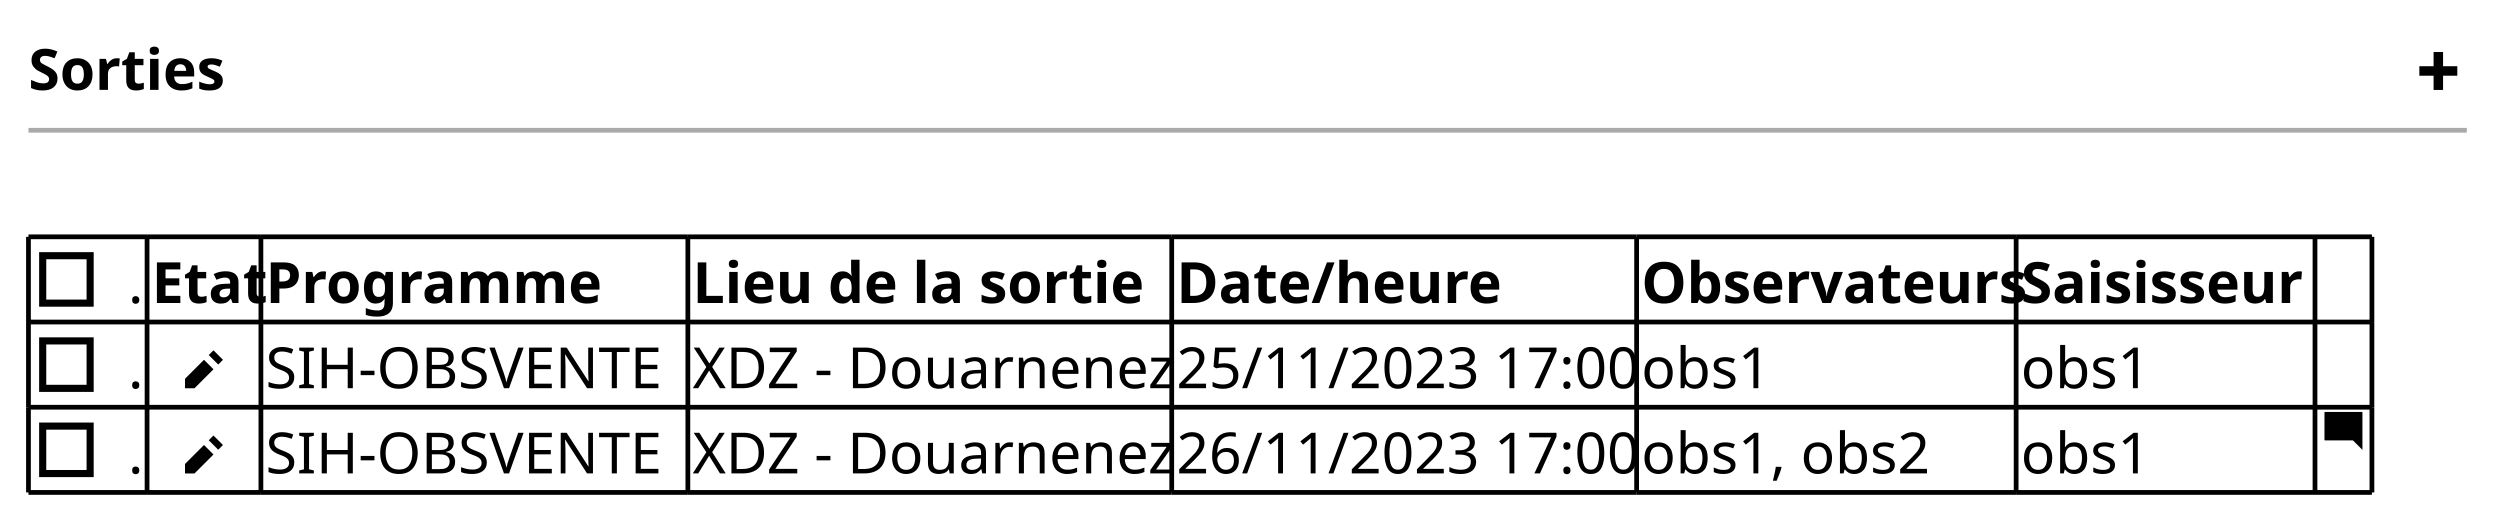
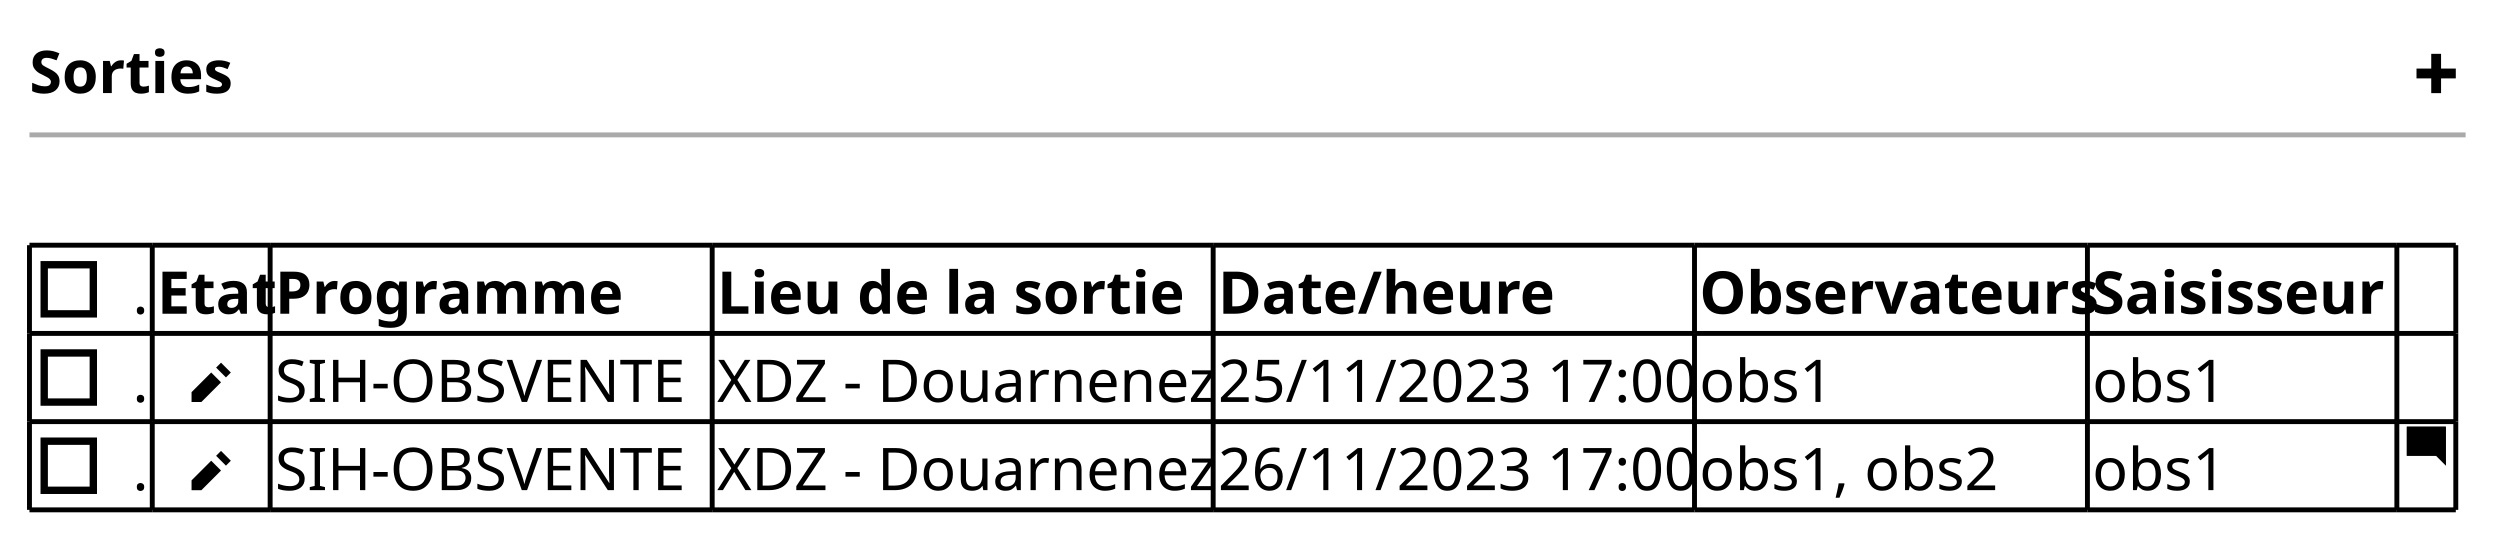
- <svg xmlns="http://www.w3.org/2000/svg" contentStyleType="text/css" height="110px" preserveAspectRatio="none" style="width:527px;height:110px;background:#FFFFFF;" version="1.1" viewBox="0 0 527 110" width="527px" zoomAndPan="magnify">
+ <svg xmlns="http://www.w3.org/2000/svg" contentStyleType="text/css" height="110px" preserveAspectRatio="none" style="width:509px;height:110px;background:#FFFFFF;" version="1.1" viewBox="0 0 509 110" width="509px" zoomAndPan="magnify">
  <defs />
  <g>
    <text fill="#000000" font-family="sans-serif" font-size="12" font-weight="bold" lengthAdjust="spacing" textLength="41" x="6" y="18.949">Sorties</text>
-     <path d="M513,10.961 L513,13.961 L510,13.961 L510,15.961 L513,15.961 L513,18.961 L515,18.961 L515,15.961 L518,15.961 L518,13.961 L515,13.961 L515,10.961 L513,10.961 " fill="#000000" style="stroke:;stroke-width:0.0;stroke-dasharray:;" />
-     <line style="stroke:#AAAAAA;stroke-width:1.0;" x1="6" x2="520" y1="27.461" y2="27.461" />
+     <path d="M495,10.961 L495,13.961 L492,13.961 L492,15.961 L495,15.961 L495,18.961 L497,18.961 L497,15.961 L500,15.961 L500,13.961 L497,13.961 L497,10.961 L495,10.961 " fill="#000000" style="stroke:;stroke-width:0.0;stroke-dasharray:;" />
+     <line style="stroke:#AAAAAA;stroke-width:1.0;" x1="6" x2="502" y1="27.461" y2="27.461" />
    <text fill="#000000" font-family="sans-serif" font-size="12" lengthAdjust="spacing" textLength="3" x="27" y="63.871">.</text>
    <rect fill="none" height="10" style="stroke:#000000;stroke-width:1.5;" width="10" x="9" y="53.902" />
    <text fill="#000000" font-family="sans-serif" font-size="12" font-weight="bold" lengthAdjust="spacing" textLength="22" x="32" y="63.871">Etat</text>
    <text fill="#000000" font-family="sans-serif" font-size="12" font-weight="bold" lengthAdjust="spacing" textLength="68" x="56" y="63.871">Programme</text>
    <text fill="#000000" font-family="sans-serif" font-size="12" font-weight="bold" lengthAdjust="spacing" textLength="90" x="146" y="63.871">Lieu de la sortie</text>
    <text fill="#000000" font-family="sans-serif" font-size="12" font-weight="bold" lengthAdjust="spacing" textLength="62" x="248" y="63.871">Date/heure</text>
    <text fill="#000000" font-family="sans-serif" font-size="12" font-weight="bold" lengthAdjust="spacing" textLength="78" x="346" y="63.871">Observateurs</text>
    <text fill="#000000" font-family="sans-serif" font-size="12" font-weight="bold" lengthAdjust="spacing" textLength="61" x="426" y="63.871">Saisisseur</text>
    <text fill="#000000" font-family="sans-serif" font-size="12" lengthAdjust="spacing" textLength="3" x="27" y="81.832">.</text>
    <rect fill="none" height="10" style="stroke:#000000;stroke-width:1.5;" width="10" x="9" y="71.863" />
    <text fill="#000000" font-family="sans-serif" font-size="12" font-weight="bold" lengthAdjust="spacing" textLength="6" x="32" y="81.832">  </text>
    <path d="M45,73.844 L44,74.844 L46,76.844 L47,75.844 L45,73.844 M43,75.844 L39,79.844 L39,81.844 L41,81.844 L45,77.844 L43,75.844 " fill="#000000" style="stroke:;stroke-width:0.0;stroke-dasharray:;" />
    <text fill="#000000" font-family="sans-serif" font-size="12" lengthAdjust="spacing" textLength="88" x="56" y="81.832">SIH-OBSVENTE</text>
    <text fill="#000000" font-family="sans-serif" font-size="12" lengthAdjust="spacing" textLength="100" x="146" y="81.832">XDZ - Douarnenez</text>
    <text fill="#000000" font-family="sans-serif" font-size="12" lengthAdjust="spacing" textLength="96" x="248" y="81.832">25/11/2023 17:00</text>
    <text fill="#000000" font-family="sans-serif" font-size="12" lengthAdjust="spacing" textLength="28" x="346" y="81.832">obs1</text>
    <text fill="#000000" font-family="sans-serif" font-size="12" lengthAdjust="spacing" textLength="28" x="426" y="81.832">obs1</text>
    <text fill="#000000" font-family="sans-serif" font-size="12" lengthAdjust="spacing" textLength="3" x="27" y="99.793">.</text>
    <rect fill="none" height="10" style="stroke:#000000;stroke-width:1.5;" width="10" x="9" y="89.824" />
    <text fill="#000000" font-family="sans-serif" font-size="12" font-weight="bold" lengthAdjust="spacing" textLength="6" x="32" y="99.793">  </text>
    <path d="M45,91.805 L44,92.805 L46,94.805 L47,93.805 L45,91.805 M43,93.805 L39,97.805 L39,99.805 L41,99.805 L45,95.805 L43,93.805 " fill="#000000" style="stroke:;stroke-width:0.0;stroke-dasharray:;" />
    <text fill="#000000" font-family="sans-serif" font-size="12" lengthAdjust="spacing" textLength="88" x="56" y="99.793">SIH-OBSVENTE</text>
    <text fill="#000000" font-family="sans-serif" font-size="12" lengthAdjust="spacing" textLength="100" x="146" y="99.793">XDZ - Douarnenez</text>
    <text fill="#000000" font-family="sans-serif" font-size="12" lengthAdjust="spacing" textLength="96" x="248" y="99.793">26/11/2023 17:00</text>
    <text fill="#000000" font-family="sans-serif" font-size="12" lengthAdjust="spacing" textLength="62" x="346" y="99.793">obs1, obs2</text>
    <text fill="#000000" font-family="sans-serif" font-size="12" lengthAdjust="spacing" textLength="28" x="426" y="99.793">obs1</text>
    <path d="M490.09,86.844 C490.03,86.844 490,86.884 490,86.934 L490,92.744 C490,92.794 490.04,92.834 490.09,92.834 L496,92.834 L498,94.834 L498,86.924 C498,86.864 497.96,86.834 497.91,86.834 L490.1,86.834 " fill="#000000" style="stroke:;stroke-width:0.0;stroke-dasharray:;" />
    <line style="stroke:#000000;stroke-width:1.0;" x1="6" x2="31" y1="49.922" y2="49.922" />
    <line style="stroke:#000000;stroke-width:1.0;" x1="31" x2="55" y1="49.922" y2="49.922" />
    <line style="stroke:#000000;stroke-width:1.0;" x1="55" x2="145" y1="49.922" y2="49.922" />
    <line style="stroke:#000000;stroke-width:1.0;" x1="145" x2="247" y1="49.922" y2="49.922" />
    <line style="stroke:#000000;stroke-width:1.0;" x1="247" x2="345" y1="49.922" y2="49.922" />
    <line style="stroke:#000000;stroke-width:1.0;" x1="345" x2="425" y1="49.922" y2="49.922" />
    <line style="stroke:#000000;stroke-width:1.0;" x1="425" x2="488" y1="49.922" y2="49.922" />
    <line style="stroke:#000000;stroke-width:1.0;" x1="488" x2="500" y1="49.922" y2="49.922" />
    <line style="stroke:#000000;stroke-width:1.0;" x1="6" x2="31" y1="103.805" y2="103.805" />
    <line style="stroke:#000000;stroke-width:1.0;" x1="31" x2="55" y1="103.805" y2="103.805" />
    <line style="stroke:#000000;stroke-width:1.0;" x1="55" x2="145" y1="103.805" y2="103.805" />
    <line style="stroke:#000000;stroke-width:1.0;" x1="145" x2="247" y1="103.805" y2="103.805" />
    <line style="stroke:#000000;stroke-width:1.0;" x1="247" x2="345" y1="103.805" y2="103.805" />
    <line style="stroke:#000000;stroke-width:1.0;" x1="345" x2="425" y1="103.805" y2="103.805" />
    <line style="stroke:#000000;stroke-width:1.0;" x1="425" x2="488" y1="103.805" y2="103.805" />
    <line style="stroke:#000000;stroke-width:1.0;" x1="488" x2="500" y1="103.805" y2="103.805" />
    <line style="stroke:#000000;stroke-width:1.0;" x1="6" x2="31" y1="85.844" y2="85.844" />
    <line style="stroke:#000000;stroke-width:1.0;" x1="31" x2="55" y1="85.844" y2="85.844" />
    <line style="stroke:#000000;stroke-width:1.0;" x1="55" x2="145" y1="85.844" y2="85.844" />
    <line style="stroke:#000000;stroke-width:1.0;" x1="145" x2="247" y1="85.844" y2="85.844" />
    <line style="stroke:#000000;stroke-width:1.0;" x1="247" x2="345" y1="85.844" y2="85.844" />
    <line style="stroke:#000000;stroke-width:1.0;" x1="345" x2="425" y1="85.844" y2="85.844" />
    <line style="stroke:#000000;stroke-width:1.0;" x1="425" x2="488" y1="85.844" y2="85.844" />
    <line style="stroke:#000000;stroke-width:1.0;" x1="488" x2="500" y1="85.844" y2="85.844" />
    <line style="stroke:#000000;stroke-width:1.0;" x1="6" x2="31" y1="67.883" y2="67.883" />
    <line style="stroke:#000000;stroke-width:1.0;" x1="31" x2="55" y1="67.883" y2="67.883" />
    <line style="stroke:#000000;stroke-width:1.0;" x1="55" x2="145" y1="67.883" y2="67.883" />
    <line style="stroke:#000000;stroke-width:1.0;" x1="145" x2="247" y1="67.883" y2="67.883" />
    <line style="stroke:#000000;stroke-width:1.0;" x1="247" x2="345" y1="67.883" y2="67.883" />
    <line style="stroke:#000000;stroke-width:1.0;" x1="345" x2="425" y1="67.883" y2="67.883" />
    <line style="stroke:#000000;stroke-width:1.0;" x1="425" x2="488" y1="67.883" y2="67.883" />
    <line style="stroke:#000000;stroke-width:1.0;" x1="488" x2="500" y1="67.883" y2="67.883" />
    <line style="stroke:#000000;stroke-width:1.0;" x1="6" x2="6" y1="49.922" y2="67.883" />
    <line style="stroke:#000000;stroke-width:1.0;" x1="31" x2="31" y1="49.922" y2="67.883" />
    <line style="stroke:#000000;stroke-width:1.0;" x1="55" x2="55" y1="49.922" y2="67.883" />
    <line style="stroke:#000000;stroke-width:1.0;" x1="145" x2="145" y1="49.922" y2="67.883" />
    <line style="stroke:#000000;stroke-width:1.0;" x1="247" x2="247" y1="49.922" y2="67.883" />
    <line style="stroke:#000000;stroke-width:1.0;" x1="345" x2="345" y1="49.922" y2="67.883" />
    <line style="stroke:#000000;stroke-width:1.0;" x1="425" x2="425" y1="49.922" y2="67.883" />
    <line style="stroke:#000000;stroke-width:1.0;" x1="488" x2="488" y1="49.922" y2="67.883" />
    <line style="stroke:#000000;stroke-width:1.0;" x1="500" x2="500" y1="49.922" y2="67.883" />
    <line style="stroke:#000000;stroke-width:1.0;" x1="6" x2="6" y1="85.844" y2="103.805" />
    <line style="stroke:#000000;stroke-width:1.0;" x1="31" x2="31" y1="85.844" y2="103.805" />
    <line style="stroke:#000000;stroke-width:1.0;" x1="55" x2="55" y1="85.844" y2="103.805" />
    <line style="stroke:#000000;stroke-width:1.0;" x1="145" x2="145" y1="85.844" y2="103.805" />
    <line style="stroke:#000000;stroke-width:1.0;" x1="247" x2="247" y1="85.844" y2="103.805" />
    <line style="stroke:#000000;stroke-width:1.0;" x1="345" x2="345" y1="85.844" y2="103.805" />
    <line style="stroke:#000000;stroke-width:1.0;" x1="425" x2="425" y1="85.844" y2="103.805" />
    <line style="stroke:#000000;stroke-width:1.0;" x1="488" x2="488" y1="85.844" y2="103.805" />
    <line style="stroke:#000000;stroke-width:1.0;" x1="500" x2="500" y1="85.844" y2="103.805" />
    <line style="stroke:#000000;stroke-width:1.0;" x1="6" x2="6" y1="67.883" y2="85.844" />
    <line style="stroke:#000000;stroke-width:1.0;" x1="31" x2="31" y1="67.883" y2="85.844" />
    <line style="stroke:#000000;stroke-width:1.0;" x1="55" x2="55" y1="67.883" y2="85.844" />
    <line style="stroke:#000000;stroke-width:1.0;" x1="145" x2="145" y1="67.883" y2="85.844" />
    <line style="stroke:#000000;stroke-width:1.0;" x1="247" x2="247" y1="67.883" y2="85.844" />
    <line style="stroke:#000000;stroke-width:1.0;" x1="345" x2="345" y1="67.883" y2="85.844" />
    <line style="stroke:#000000;stroke-width:1.0;" x1="425" x2="425" y1="67.883" y2="85.844" />
    <line style="stroke:#000000;stroke-width:1.0;" x1="488" x2="488" y1="67.883" y2="85.844" />
    <line style="stroke:#000000;stroke-width:1.0;" x1="500" x2="500" y1="67.883" y2="85.844" />
  </g>
</svg>
